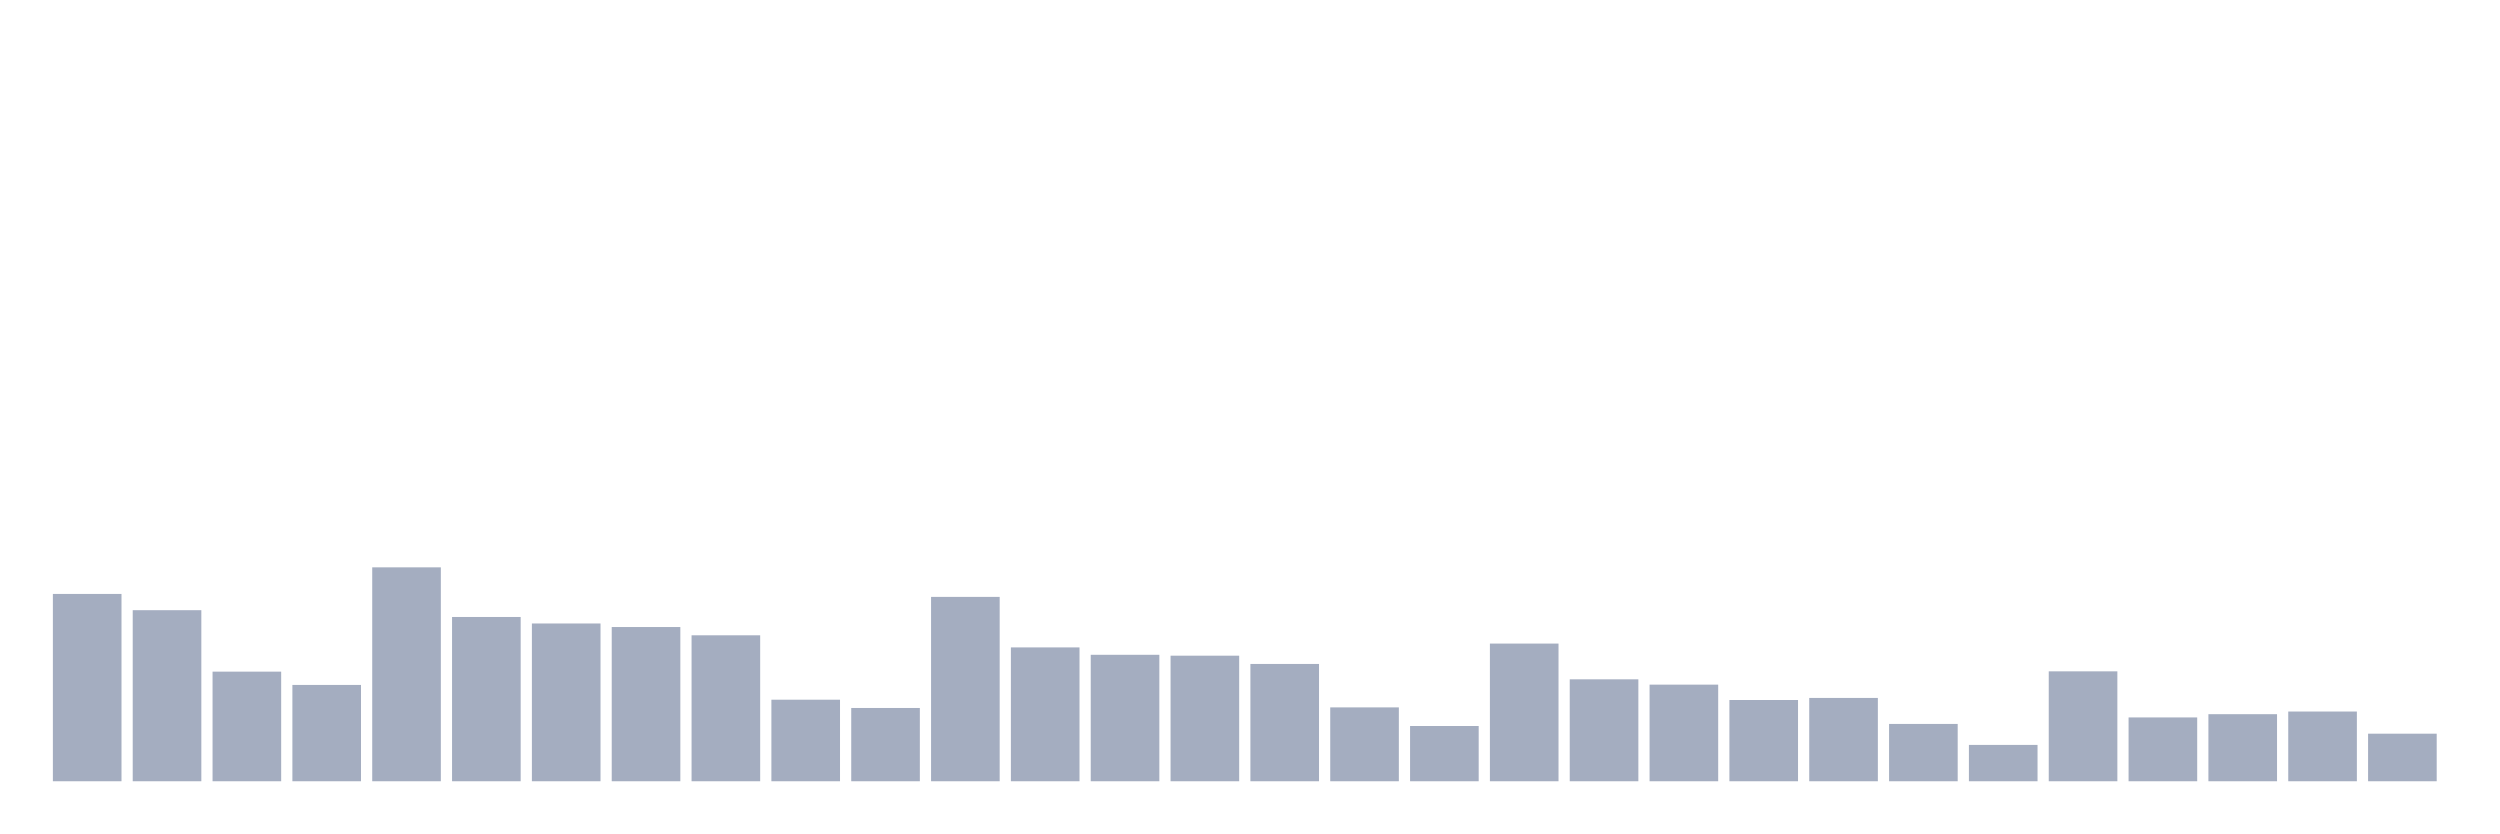
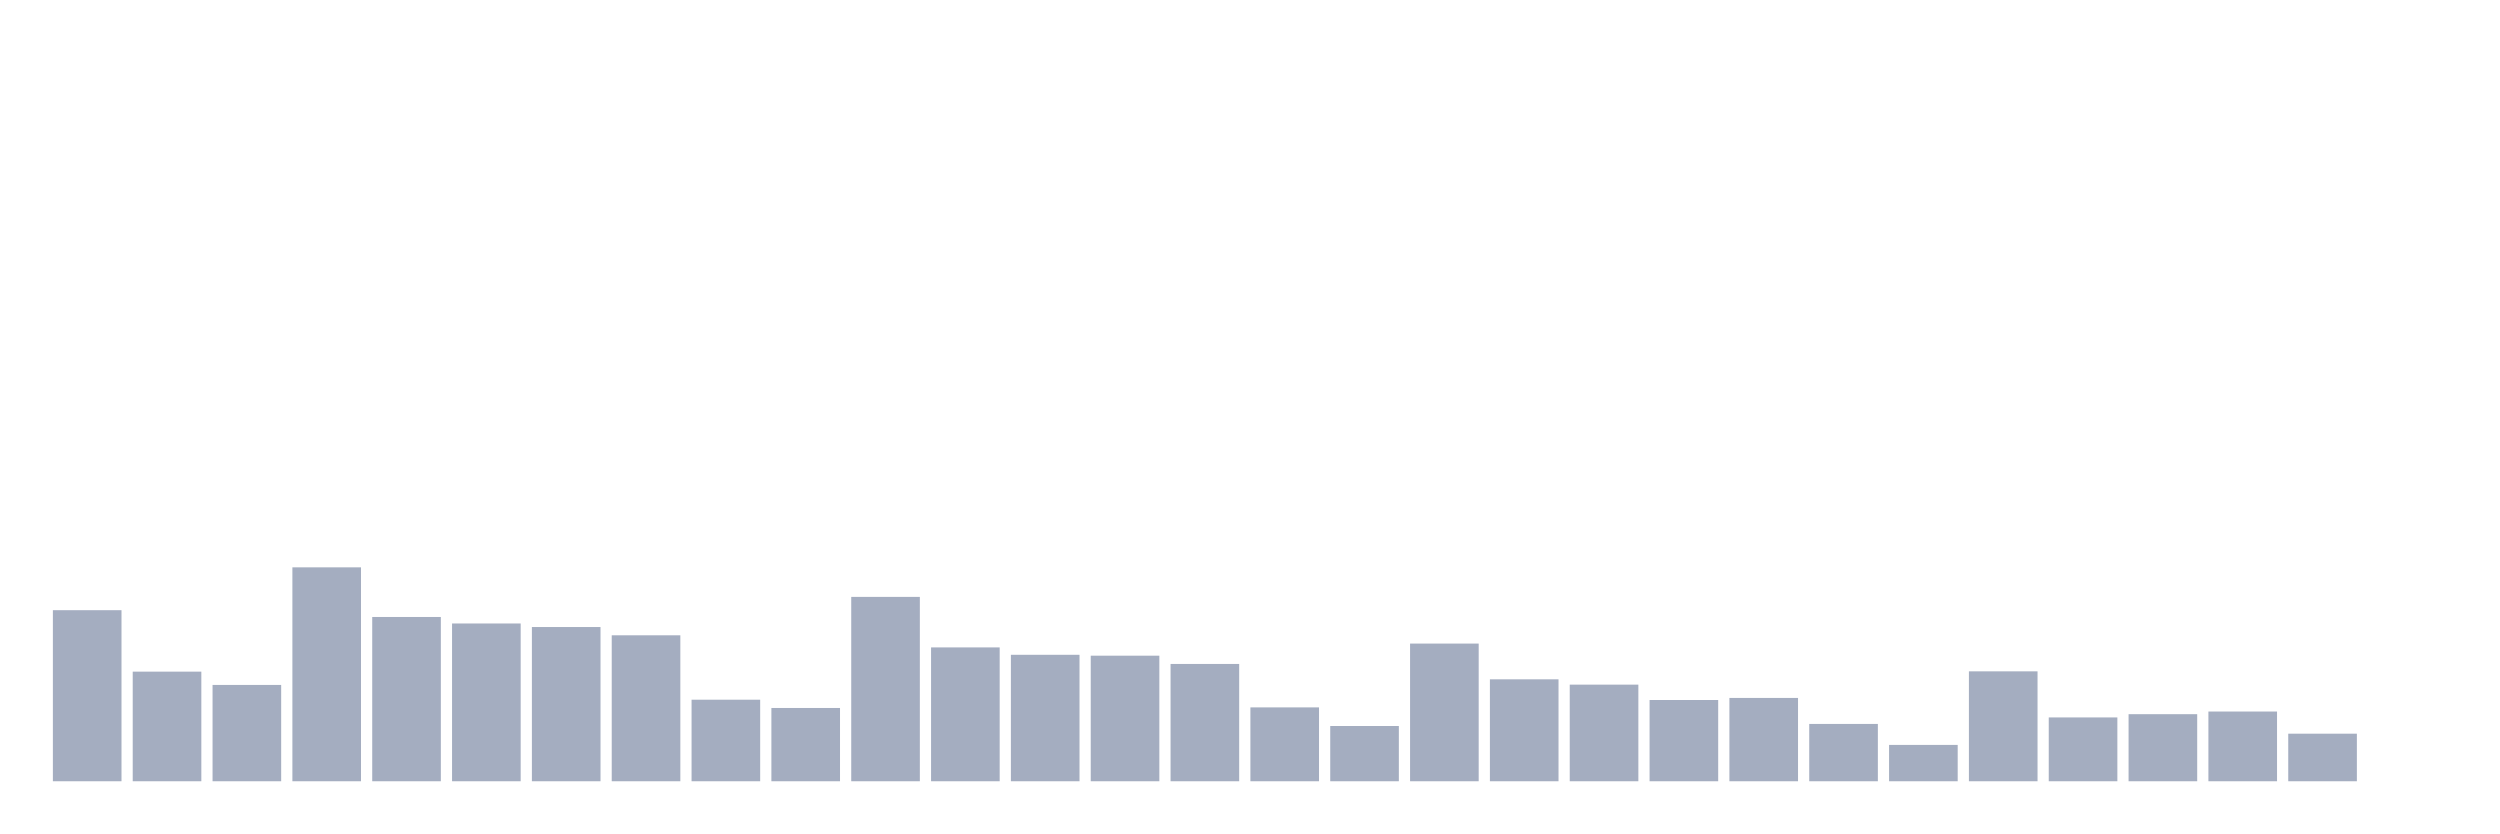
<svg xmlns="http://www.w3.org/2000/svg" viewBox="0 0 480 160">
  <g transform="translate(10,10)">
-     <rect class="bar" x="0.153" width="13.175" y="104.036" height="35.964" fill="rgb(164,173,192)" />
-     <rect class="bar" x="15.482" width="13.175" y="107.156" height="32.844" fill="rgb(164,173,192)" />
-     <rect class="bar" x="30.81" width="13.175" y="118.955" height="21.045" fill="rgb(164,173,192)" />
-     <rect class="bar" x="46.138" width="13.175" y="121.507" height="18.493" fill="rgb(164,173,192)" />
-     <rect class="bar" x="61.466" width="13.175" y="98.93" height="41.07" fill="rgb(164,173,192)" />
-     <rect class="bar" x="76.794" width="13.175" y="108.46" height="31.54" fill="rgb(164,173,192)" />
-     <rect class="bar" x="92.123" width="13.175" y="109.708" height="30.292" fill="rgb(164,173,192)" />
-     <rect class="bar" x="107.451" width="13.175" y="110.389" height="29.611" fill="rgb(164,173,192)" />
-     <rect class="bar" x="122.779" width="13.175" y="111.977" height="28.023" fill="rgb(164,173,192)" />
-     <rect class="bar" x="138.107" width="13.175" y="124.344" height="15.656" fill="rgb(164,173,192)" />
-     <rect class="bar" x="153.436" width="13.175" y="125.932" height="14.068" fill="rgb(164,173,192)" />
-     <rect class="bar" x="168.764" width="13.175" y="104.603" height="35.397" fill="rgb(164,173,192)" />
-     <rect class="bar" x="184.092" width="13.175" y="114.303" height="25.697" fill="rgb(164,173,192)" />
-     <rect class="bar" x="199.42" width="13.175" y="115.721" height="24.279" fill="rgb(164,173,192)" />
-     <rect class="bar" x="214.748" width="13.175" y="115.891" height="24.109" fill="rgb(164,173,192)" />
-     <rect class="bar" x="230.077" width="13.175" y="117.48" height="22.52" fill="rgb(164,173,192)" />
-     <rect class="bar" x="245.405" width="13.175" y="125.818" height="14.182" fill="rgb(164,173,192)" />
-     <rect class="bar" x="260.733" width="13.175" y="129.392" height="10.608" fill="rgb(164,173,192)" />
-     <rect class="bar" x="276.061" width="13.175" y="113.566" height="26.434" fill="rgb(164,173,192)" />
-     <rect class="bar" x="291.39" width="13.175" y="120.429" height="19.571" fill="rgb(164,173,192)" />
-     <rect class="bar" x="306.718" width="13.175" y="121.451" height="18.549" fill="rgb(164,173,192)" />
-     <rect class="bar" x="322.046" width="13.175" y="124.4" height="15.6" fill="rgb(164,173,192)" />
-     <rect class="bar" x="337.374" width="13.175" y="124.003" height="15.997" fill="rgb(164,173,192)" />
-     <rect class="bar" x="352.702" width="13.175" y="128.995" height="11.005" fill="rgb(164,173,192)" />
-     <rect class="bar" x="368.031" width="13.175" y="133.023" height="6.977" fill="rgb(164,173,192)" />
-     <rect class="bar" x="383.359" width="13.175" y="118.898" height="21.102" fill="rgb(164,173,192)" />
-     <rect class="bar" x="398.687" width="13.175" y="127.747" height="12.253" fill="rgb(164,173,192)" />
-     <rect class="bar" x="414.015" width="13.175" y="127.123" height="12.877" fill="rgb(164,173,192)" />
-     <rect class="bar" x="429.344" width="13.175" y="126.613" height="13.387" fill="rgb(164,173,192)" />
-     <rect class="bar" x="444.672" width="13.175" y="130.867" height="9.133" fill="rgb(164,173,192)" />
+     <rect class="bar" x="0.153" width="13.175" y="107.156" height="32.844" fill="rgb(164,173,192)" />
+     <rect class="bar" x="15.482" width="13.175" y="118.955" height="21.045" fill="rgb(164,173,192)" />
+     <rect class="bar" x="30.81" width="13.175" y="121.507" height="18.493" fill="rgb(164,173,192)" />
+     <rect class="bar" x="46.138" width="13.175" y="98.93" height="41.07" fill="rgb(164,173,192)" />
+     <rect class="bar" x="61.466" width="13.175" y="108.46" height="31.54" fill="rgb(164,173,192)" />
+     <rect class="bar" x="76.794" width="13.175" y="109.708" height="30.292" fill="rgb(164,173,192)" />
+     <rect class="bar" x="92.123" width="13.175" y="110.389" height="29.611" fill="rgb(164,173,192)" />
+     <rect class="bar" x="107.451" width="13.175" y="111.977" height="28.023" fill="rgb(164,173,192)" />
+     <rect class="bar" x="122.779" width="13.175" y="124.344" height="15.656" fill="rgb(164,173,192)" />
+     <rect class="bar" x="138.107" width="13.175" y="125.932" height="14.068" fill="rgb(164,173,192)" />
+     <rect class="bar" x="153.436" width="13.175" y="104.603" height="35.397" fill="rgb(164,173,192)" />
+     <rect class="bar" x="168.764" width="13.175" y="114.303" height="25.697" fill="rgb(164,173,192)" />
+     <rect class="bar" x="184.092" width="13.175" y="115.721" height="24.279" fill="rgb(164,173,192)" />
+     <rect class="bar" x="199.42" width="13.175" y="115.891" height="24.109" fill="rgb(164,173,192)" />
+     <rect class="bar" x="214.748" width="13.175" y="117.48" height="22.52" fill="rgb(164,173,192)" />
+     <rect class="bar" x="230.077" width="13.175" y="125.818" height="14.182" fill="rgb(164,173,192)" />
+     <rect class="bar" x="245.405" width="13.175" y="129.392" height="10.608" fill="rgb(164,173,192)" />
+     <rect class="bar" x="260.733" width="13.175" y="113.566" height="26.434" fill="rgb(164,173,192)" />
+     <rect class="bar" x="276.061" width="13.175" y="120.429" height="19.571" fill="rgb(164,173,192)" />
+     <rect class="bar" x="291.39" width="13.175" y="121.451" height="18.549" fill="rgb(164,173,192)" />
+     <rect class="bar" x="306.718" width="13.175" y="124.4" height="15.6" fill="rgb(164,173,192)" />
+     <rect class="bar" x="322.046" width="13.175" y="124.003" height="15.997" fill="rgb(164,173,192)" />
+     <rect class="bar" x="337.374" width="13.175" y="128.995" height="11.005" fill="rgb(164,173,192)" />
+     <rect class="bar" x="352.702" width="13.175" y="133.023" height="6.977" fill="rgb(164,173,192)" />
+     <rect class="bar" x="368.031" width="13.175" y="118.898" height="21.102" fill="rgb(164,173,192)" />
+     <rect class="bar" x="383.359" width="13.175" y="127.747" height="12.253" fill="rgb(164,173,192)" />
+     <rect class="bar" x="398.687" width="13.175" y="127.123" height="12.877" fill="rgb(164,173,192)" />
+     <rect class="bar" x="414.015" width="13.175" y="126.613" height="13.387" fill="rgb(164,173,192)" />
+     <rect class="bar" x="429.344" width="13.175" y="130.867" height="9.133" fill="rgb(164,173,192)" />
+     <rect class="bar" x="444.672" width="13.175" y="140" height="0" fill="rgb(164,173,192)" />
  </g>
</svg>
